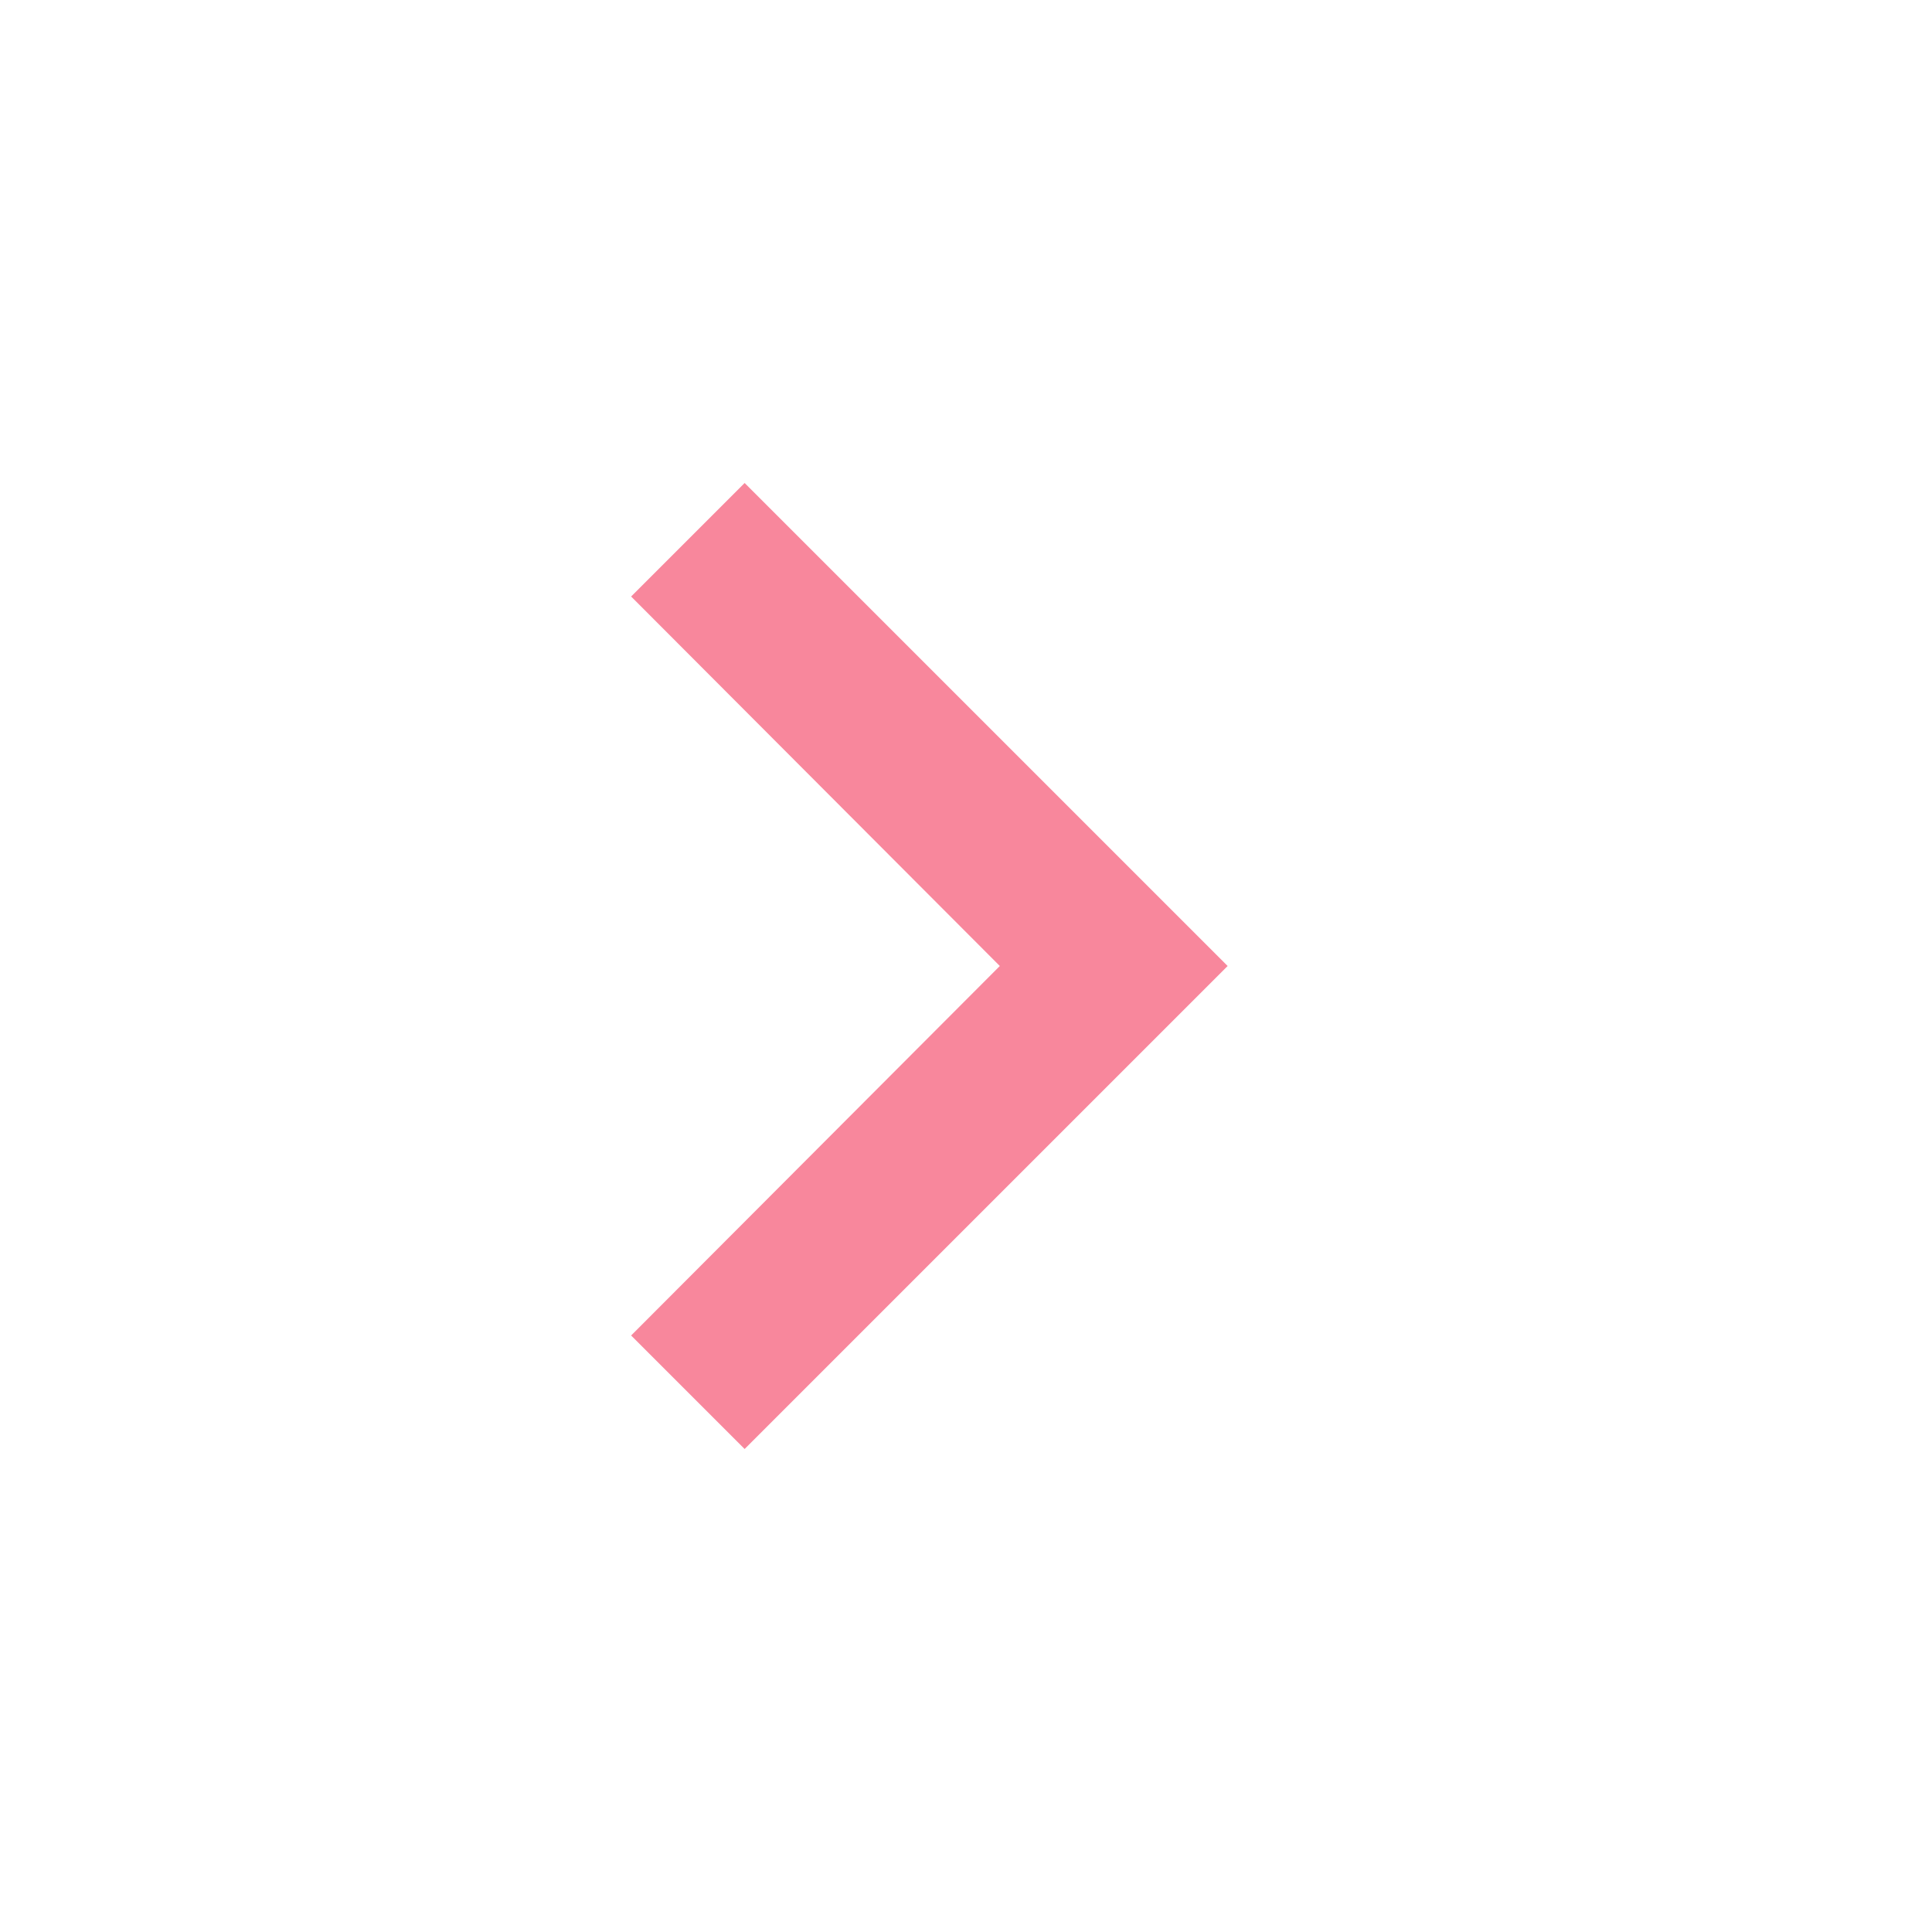
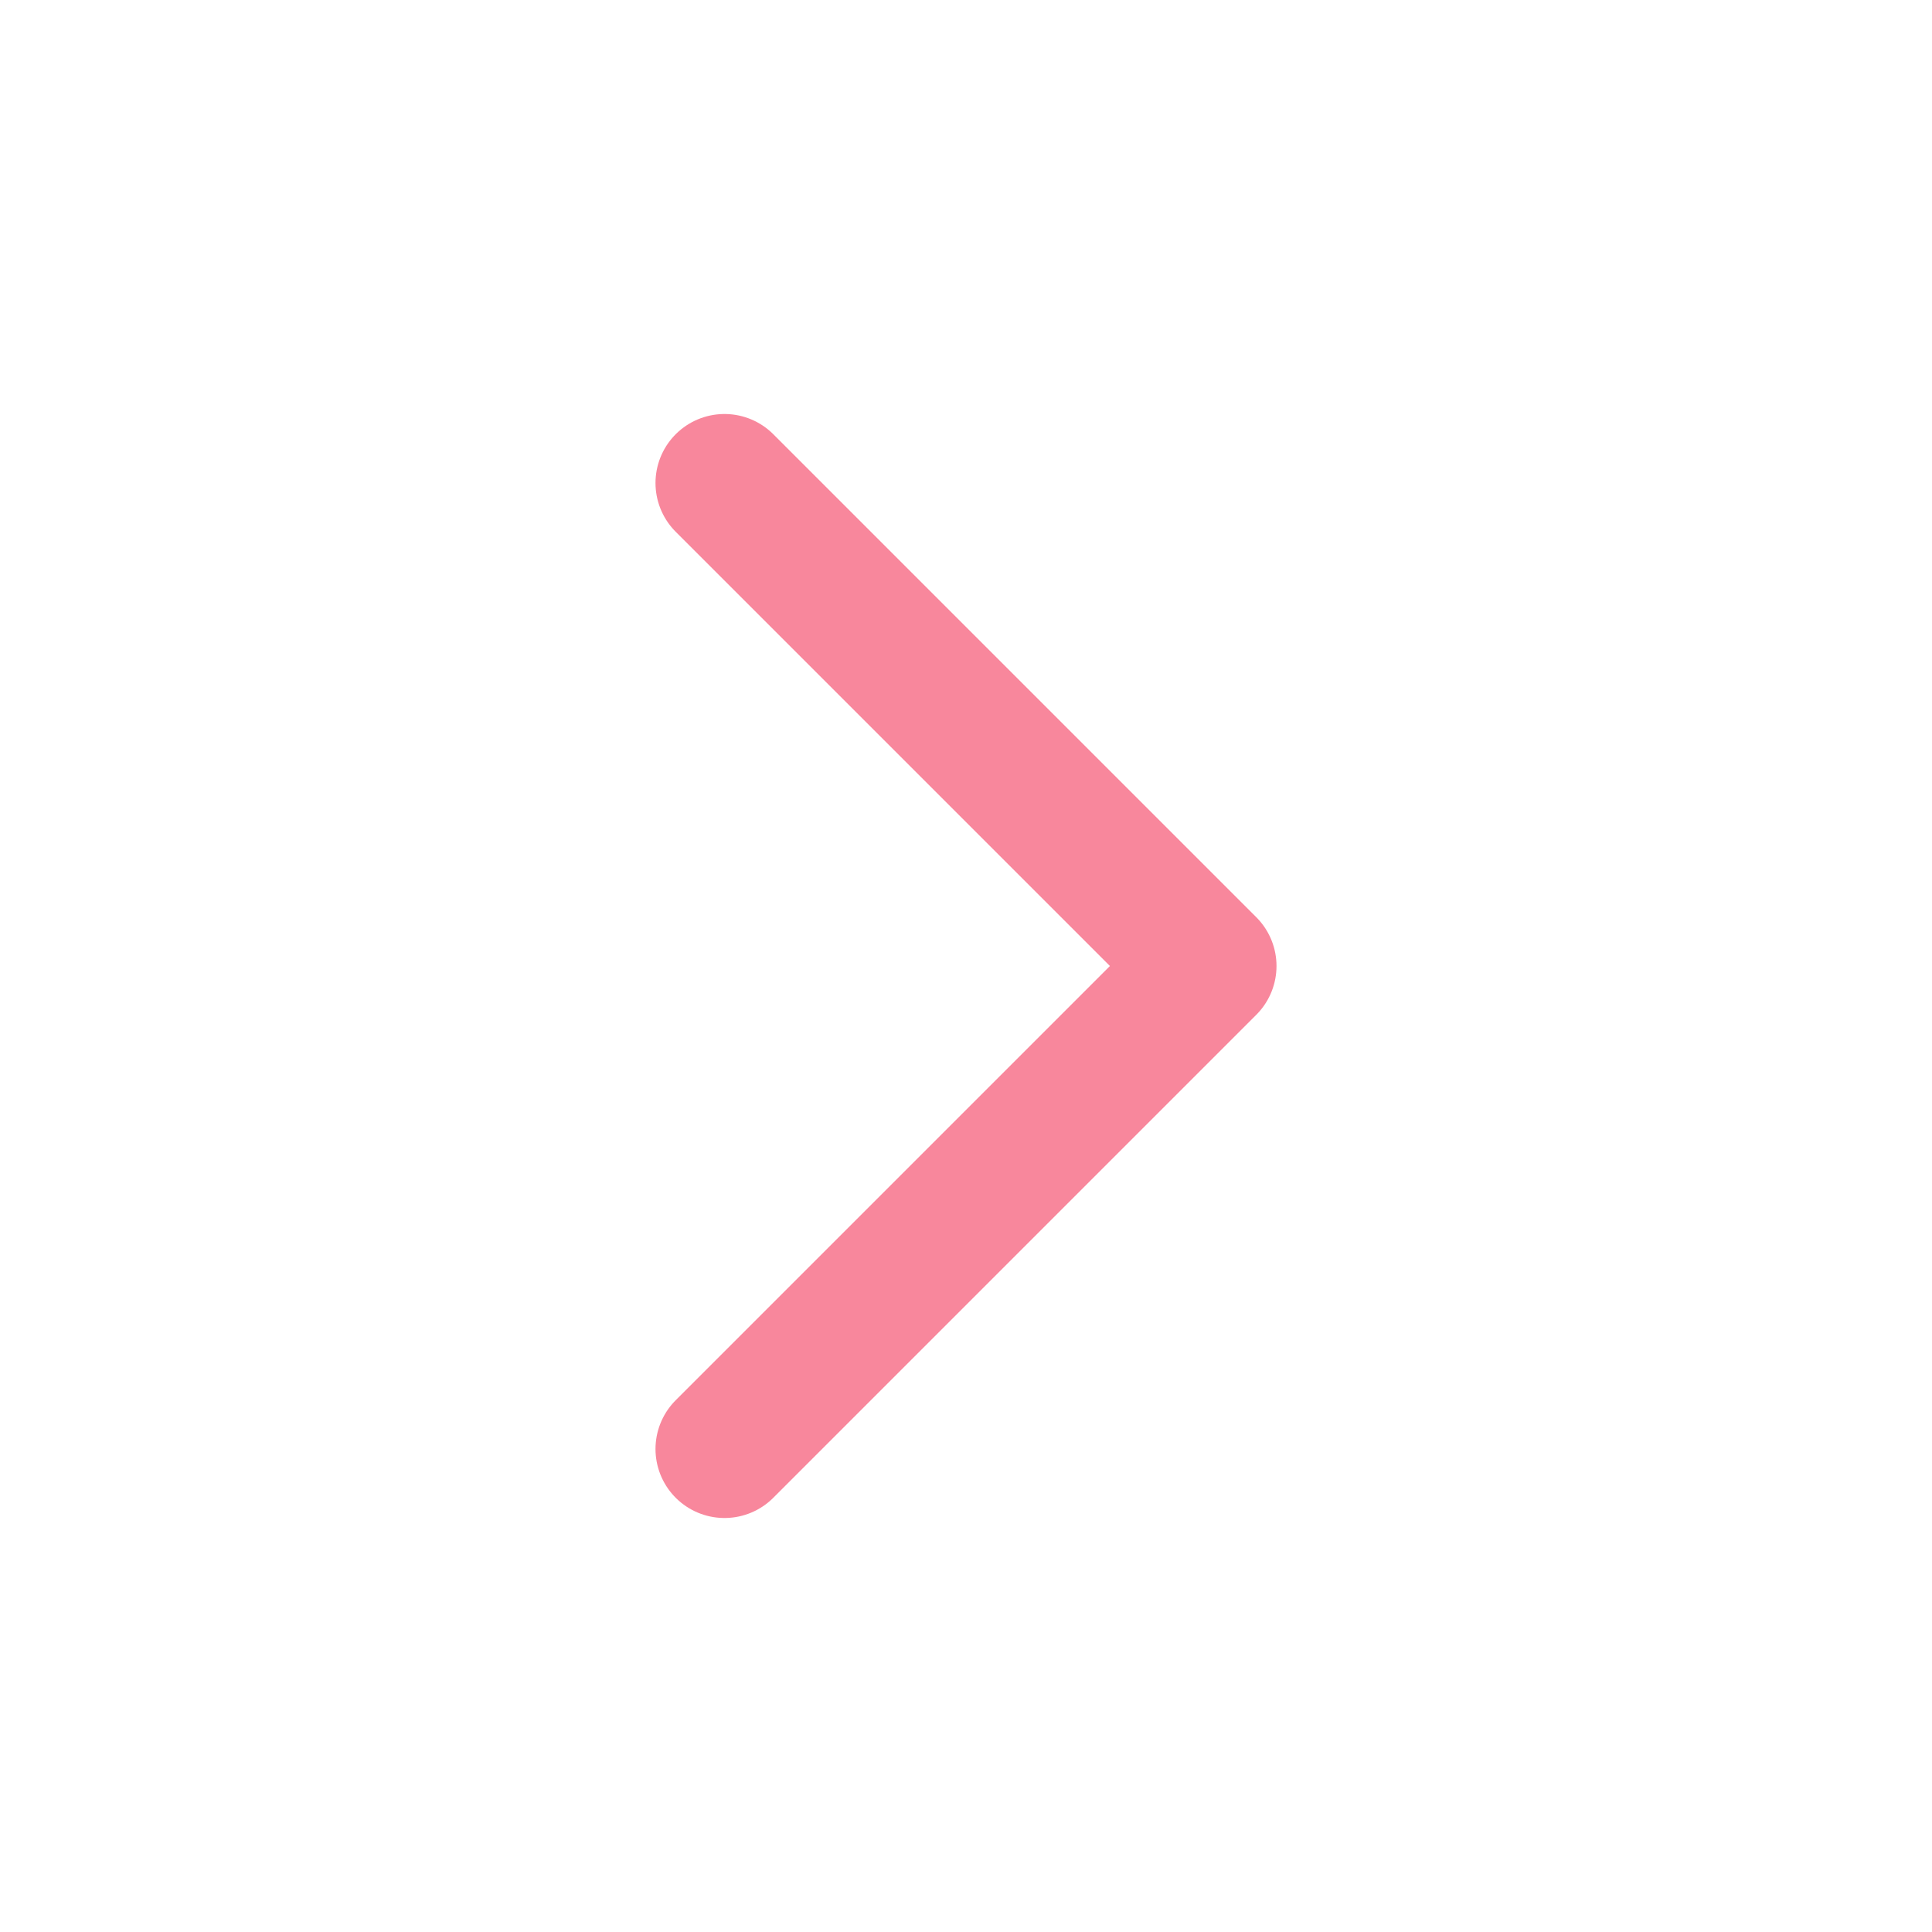
- <svg xmlns="http://www.w3.org/2000/svg" width="24" height="24" viewBox="0 0 24 24" fill="none">
-   <path d="M7.84 7.41L12.42 12L7.84 16.59L9.25 18L15.25 12L9.25 6L7.84 7.41Z" fill="#F8879C" />
+ <svg xmlns="http://www.w3.org/2000/svg" width="28" height="28" viewBox="0 0 28 28" fill="none">
+   <path d="M10.5 7L17.5 14L10.5 21" stroke="#F8879C" stroke-width="2" stroke-linecap="round" stroke-linejoin="round" />
</svg>
